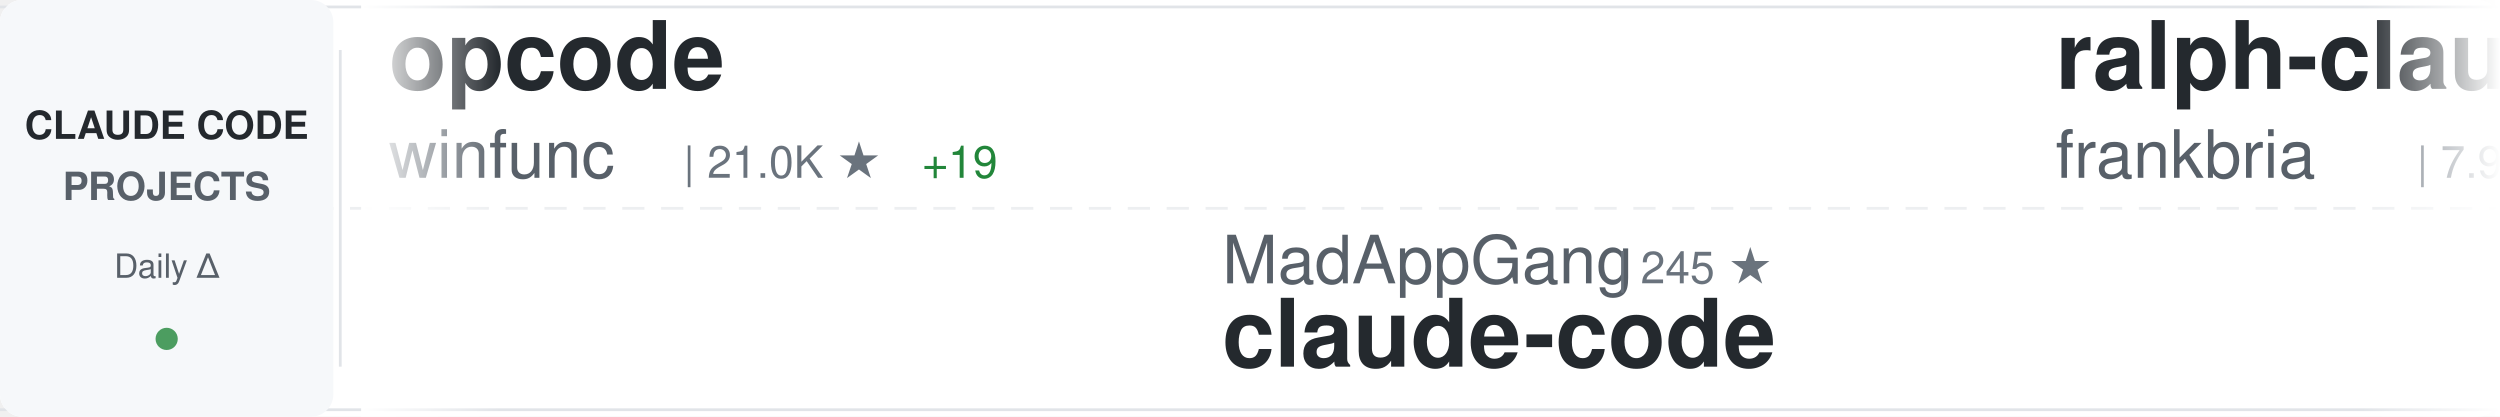
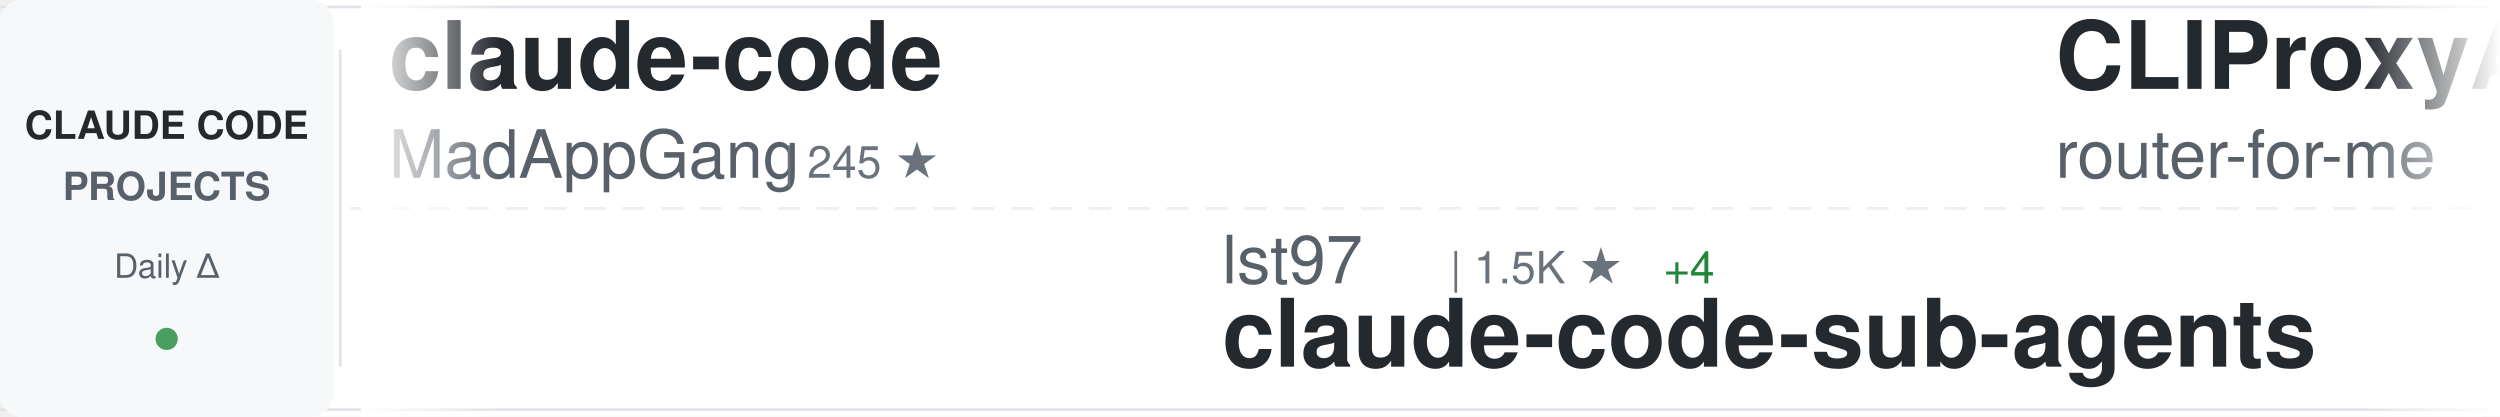
<svg xmlns="http://www.w3.org/2000/svg" width="900" height="150">
  <defs>
    <linearGradient id="awesomeLeftFade" x1="0%" y1="0%" x2="100%" y2="0%">
      <stop offset="0%" style="stop-color:#ffffff;stop-opacity:1" />
      <stop offset="100%" style="stop-color:#ffffff;stop-opacity:0" />
    </linearGradient>
    <linearGradient id="awesomeRightFade" x1="0%" y1="0%" x2="100%" y2="0%">
      <stop offset="0%" style="stop-color:#ffffff;stop-opacity:0" />
      <stop offset="100%" style="stop-color:#ffffff;stop-opacity:1" />
    </linearGradient>
  </defs>
  <rect width="900" height="150" fill="#ffffff" rx="8" />
  <rect x="0" y="2" width="900" height="1" fill="#e1e4e8" />
  <rect x="0" y="147" width="900" height="1" fill="#e1e4e8" />
  <line x1="0" y1="75" x2="900" y2="75" stroke="#e1e4e8" stroke-width="1" stroke-dasharray="8 6" opacity="0.6" />
  <rect x="0" y="0" width="120" height="150" fill="#f6f8fa" rx="8" />
  <text x="60" y="50" font-family="-apple-system, BlinkMacSystemFont, 'Segoe UI', Helvetica, Arial, sans-serif" font-size="14" font-weight="600" fill="#24292e" text-anchor="middle">CLAUDE CODE</text>
  <text x="60" y="72" font-family="-apple-system, BlinkMacSystemFont, 'Segoe UI', Helvetica, Arial, sans-serif" font-size="14" font-weight="600" fill="#586069" text-anchor="middle">PROJECTS</text>
  <text x="60" y="100" font-family="-apple-system, BlinkMacSystemFont, 'Segoe UI', Helvetica, Arial, sans-serif" font-size="12" font-weight="500" fill="#586069" text-anchor="middle">Daily Δ</text>
  <circle cx="60" cy="122" r="4" fill="#22863a" opacity="0.8" />
  <rect x="122" y="18" width="1" height="114" fill="#e1e4e8" />
  <clipPath id="awesomeTickerClip">
    <rect x="130" y="0" width="770" height="150" />
  </clipPath>
  <g clip-path="url(#awesomeTickerClip)">
    <g id="awesomeTickerItems">
      <animateTransform attributeName="transform" attributeType="XML" type="translate" from="0 0" to="-3000 0" dur="54s" repeatCount="indefinite" />
      <g transform="translate(0, 0)">
-         <text x="140" y="32" font-family="-apple-system, BlinkMacSystemFont, 'Segoe UI', Helvetica, Arial, sans-serif" font-size="34" font-weight="600" fill="#24292e">opcode</text>
-         <text x="140" y="64" font-family="-apple-system, BlinkMacSystemFont, 'Segoe UI', Helvetica, Arial, sans-serif" font-size="24" font-weight="400" fill="#586069">winfunc</text>
-         <text x="246" y="64" font-family="-apple-system, BlinkMacSystemFont, 'Segoe UI', Helvetica, Arial, sans-serif" font-size="16" font-weight="500" fill="#6a737d">| 21.0K ★</text>
-         <text x="332" y="64" font-family="-apple-system, BlinkMacSystemFont, 'Segoe UI', Helvetica, Arial, sans-serif" font-size="16" font-weight="500" fill="#22863a"> +19</text>
+         <text x="140" y="32" font-family="-apple-system, BlinkMacSystemFont, 'Segoe UI', Helvetica, Arial, sans-serif" font-size="34" font-weight="600" fill="#24292e">claude-code</text>
+         <text x="140" y="64" font-family="-apple-system, BlinkMacSystemFont, 'Segoe UI', Helvetica, Arial, sans-serif" font-size="24" font-weight="400" fill="#586069">MadAppGang</text>
+         <text x="282" y="64" font-family="-apple-system, BlinkMacSystemFont, 'Segoe UI', Helvetica, Arial, sans-serif" font-size="16" font-weight="500" fill="#6a737d">| 245 ★</text>
      </g>
      <g transform="translate(300, 0)">
-         <text x="140" y="102" font-family="-apple-system, BlinkMacSystemFont, 'Segoe UI', Helvetica, Arial, sans-serif" font-size="24" font-weight="400" fill="#586069">MadAppGang</text>
-         <text x="282" y="102" font-family="-apple-system, BlinkMacSystemFont, 'Segoe UI', Helvetica, Arial, sans-serif" font-size="16" font-weight="500" fill="#6a737d">| 245 ★</text>
-         <text x="140" y="132" font-family="-apple-system, BlinkMacSystemFont, 'Segoe UI', Helvetica, Arial, sans-serif" font-size="34" font-weight="600" fill="#24292e">claude-code</text>
+         <text x="140" y="102" font-family="-apple-system, BlinkMacSystemFont, 'Segoe UI', Helvetica, Arial, sans-serif" font-size="24" font-weight="400" fill="#586069">lst97</text>
+         <text x="222" y="102" font-family="-apple-system, BlinkMacSystemFont, 'Segoe UI', Helvetica, Arial, sans-serif" font-size="16" font-weight="500" fill="#6a737d">| 1.5K ★</text>
+         <text x="299" y="102" font-family="-apple-system, BlinkMacSystemFont, 'Segoe UI', Helvetica, Arial, sans-serif" font-size="16" font-weight="500" fill="#22863a"> +4</text>
+         <text x="140" y="132" font-family="-apple-system, BlinkMacSystemFont, 'Segoe UI', Helvetica, Arial, sans-serif" font-size="34" font-weight="600" fill="#24292e">claude-code-sub-agents</text>
      </g>
      <g transform="translate(600, 0)">
-         <text x="140" y="32" font-family="-apple-system, BlinkMacSystemFont, 'Segoe UI', Helvetica, Arial, sans-serif" font-size="34" font-weight="600" fill="#24292e">ralph-claude-code</text>
-         <text x="140" y="64" font-family="-apple-system, BlinkMacSystemFont, 'Segoe UI', Helvetica, Arial, sans-serif" font-size="24" font-weight="400" fill="#586069">frankbria</text>
-         <text x="270" y="64" font-family="-apple-system, BlinkMacSystemFont, 'Segoe UI', Helvetica, Arial, sans-serif" font-size="16" font-weight="500" fill="#6a737d">| 7.9K ★</text>
-         <text x="347" y="64" font-family="-apple-system, BlinkMacSystemFont, 'Segoe UI', Helvetica, Arial, sans-serif" font-size="16" font-weight="500" fill="#22863a"> +43</text>
+         <text x="140" y="32" font-family="-apple-system, BlinkMacSystemFont, 'Segoe UI', Helvetica, Arial, sans-serif" font-size="34" font-weight="600" fill="#24292e">CLIProxyAPI</text>
+         <text x="140" y="64" font-family="-apple-system, BlinkMacSystemFont, 'Segoe UI', Helvetica, Arial, sans-serif" font-size="24" font-weight="400" fill="#586069">router-for-me</text>
+         <text x="318" y="64" font-family="-apple-system, BlinkMacSystemFont, 'Segoe UI', Helvetica, Arial, sans-serif" font-size="16" font-weight="500" fill="#6a737d">| 17.3K ★</text>
+         <text x="404" y="64" font-family="-apple-system, BlinkMacSystemFont, 'Segoe UI', Helvetica, Arial, sans-serif" font-size="16" font-weight="500" fill="#22863a"> +366</text>
      </g>
      <g transform="translate(900, 0)">
-         <text x="140" y="102" font-family="-apple-system, BlinkMacSystemFont, 'Segoe UI', Helvetica, Arial, sans-serif" font-size="24" font-weight="400" fill="#586069">simonw</text>
-         <text x="234" y="102" font-family="-apple-system, BlinkMacSystemFont, 'Segoe UI', Helvetica, Arial, sans-serif" font-size="16" font-weight="500" fill="#6a737d">| 1.1K ★</text>
-         <text x="311" y="102" font-family="-apple-system, BlinkMacSystemFont, 'Segoe UI', Helvetica, Arial, sans-serif" font-size="16" font-weight="500" fill="#22863a"> +6</text>
-         <text x="140" y="132" font-family="-apple-system, BlinkMacSystemFont, 'Segoe UI', Helvetica, Arial, sans-serif" font-size="34" font-weight="600" fill="#24292e">claude-code-transcripts</text>
+         <text x="140" y="102" font-family="-apple-system, BlinkMacSystemFont, 'Segoe UI', Helvetica, Arial, sans-serif" font-size="24" font-weight="400" fill="#586069">pedrohcgs</text>
+         <text x="270" y="102" font-family="-apple-system, BlinkMacSystemFont, 'Segoe UI', Helvetica, Arial, sans-serif" font-size="16" font-weight="500" fill="#6a737d">| 661 ★</text>
+         <text x="338" y="102" font-family="-apple-system, BlinkMacSystemFont, 'Segoe UI', Helvetica, Arial, sans-serif" font-size="16" font-weight="500" fill="#22863a"> +11</text>
+         <text x="140" y="132" font-family="-apple-system, BlinkMacSystemFont, 'Segoe UI', Helvetica, Arial, sans-serif" font-size="34" font-weight="600" fill="#24292e">claude-code-my-workflow</text>
      </g>
      <g transform="translate(1200, 0)">
-         <text x="140" y="32" font-family="-apple-system, BlinkMacSystemFont, 'Segoe UI', Helvetica, Arial, sans-serif" font-size="34" font-weight="600" fill="#24292e">claude-code-workflows</text>
-         <text x="140" y="64" font-family="-apple-system, BlinkMacSystemFont, 'Segoe UI', Helvetica, Arial, sans-serif" font-size="24" font-weight="400" fill="#586069">OneRedOak</text>
-         <text x="270" y="64" font-family="-apple-system, BlinkMacSystemFont, 'Segoe UI', Helvetica, Arial, sans-serif" font-size="16" font-weight="500" fill="#6a737d">| 3.7K ★</text>
-         <text x="347" y="64" font-family="-apple-system, BlinkMacSystemFont, 'Segoe UI', Helvetica, Arial, sans-serif" font-size="16" font-weight="500" fill="#22863a"> +2</text>
+         <text x="140" y="32" font-family="-apple-system, BlinkMacSystemFont, 'Segoe UI', Helvetica, Arial, sans-serif" font-size="34" font-weight="600" fill="#24292e">claude-code-guide</text>
+         <text x="140" y="64" font-family="-apple-system, BlinkMacSystemFont, 'Segoe UI', Helvetica, Arial, sans-serif" font-size="24" font-weight="400" fill="#586069">zebbern</text>
+         <text x="246" y="64" font-family="-apple-system, BlinkMacSystemFont, 'Segoe UI', Helvetica, Arial, sans-serif" font-size="16" font-weight="500" fill="#6a737d">| 3.6K ★</text>
+         <text x="323" y="64" font-family="-apple-system, BlinkMacSystemFont, 'Segoe UI', Helvetica, Arial, sans-serif" font-size="16" font-weight="500" fill="#22863a"> +17</text>
      </g>
      <g transform="translate(1500, 0)">
-         <text x="140" y="102" font-family="-apple-system, BlinkMacSystemFont, 'Segoe UI', Helvetica, Arial, sans-serif" font-size="24" font-weight="400" fill="#586069">sickn33</text>
-         <text x="246" y="102" font-family="-apple-system, BlinkMacSystemFont, 'Segoe UI', Helvetica, Arial, sans-serif" font-size="16" font-weight="500" fill="#6a737d">| 25.0K ★</text>
-         <text x="332" y="102" font-family="-apple-system, BlinkMacSystemFont, 'Segoe UI', Helvetica, Arial, sans-serif" font-size="16" font-weight="500" fill="#22863a"> +342</text>
-         <text x="140" y="132" font-family="-apple-system, BlinkMacSystemFont, 'Segoe UI', Helvetica, Arial, sans-serif" font-size="34" font-weight="600" fill="#24292e">antigravity-awesome-skil...</text>
+         <text x="140" y="102" font-family="-apple-system, BlinkMacSystemFont, 'Segoe UI', Helvetica, Arial, sans-serif" font-size="24" font-weight="400" fill="#586069">anthropics</text>
+         <text x="282" y="102" font-family="-apple-system, BlinkMacSystemFont, 'Segoe UI', Helvetica, Arial, sans-serif" font-size="16" font-weight="500" fill="#6a737d">| 3.8K ★</text>
+         <text x="359" y="102" font-family="-apple-system, BlinkMacSystemFont, 'Segoe UI', Helvetica, Arial, sans-serif" font-size="16" font-weight="500" fill="#22863a"> +20</text>
+         <text x="140" y="132" font-family="-apple-system, BlinkMacSystemFont, 'Segoe UI', Helvetica, Arial, sans-serif" font-size="34" font-weight="600" fill="#24292e">claude-code-security-rev...</text>
      </g>
      <g transform="translate(1800, 0)">
+         <text x="140" y="32" font-family="-apple-system, BlinkMacSystemFont, 'Segoe UI', Helvetica, Arial, sans-serif" font-size="34" font-weight="600" fill="#24292e">claude-code-mastering</text>
+         <text x="140" y="64" font-family="-apple-system, BlinkMacSystemFont, 'Segoe UI', Helvetica, Arial, sans-serif" font-size="24" font-weight="400" fill="#586069">revfactory</text>
+         <text x="282" y="64" font-family="-apple-system, BlinkMacSystemFont, 'Segoe UI', Helvetica, Arial, sans-serif" font-size="16" font-weight="500" fill="#6a737d">| 761 ★</text>
+       </g>
+       <g transform="translate(2100, 0)">
+         <text x="140" y="102" font-family="-apple-system, BlinkMacSystemFont, 'Segoe UI', Helvetica, Arial, sans-serif" font-size="24" font-weight="400" fill="#586069">https-deeplearning-ai</text>
+         <text x="414" y="102" font-family="-apple-system, BlinkMacSystemFont, 'Segoe UI', Helvetica, Arial, sans-serif" font-size="16" font-weight="500" fill="#6a737d">| 454 ★</text>
+         <text x="482" y="102" font-family="-apple-system, BlinkMacSystemFont, 'Segoe UI', Helvetica, Arial, sans-serif" font-size="16" font-weight="500" fill="#22863a"> +3</text>
+         <text x="140" y="132" font-family="-apple-system, BlinkMacSystemFont, 'Segoe UI', Helvetica, Arial, sans-serif" font-size="34" font-weight="600" fill="#24292e">sc-claude-code-files</text>
+       </g>
+       <g transform="translate(2400, 0)">
        <text x="140" y="32" font-family="-apple-system, BlinkMacSystemFont, 'Segoe UI', Helvetica, Arial, sans-serif" font-size="34" font-weight="600" fill="#24292e">claude-code-showcase</text>
        <text x="140" y="64" font-family="-apple-system, BlinkMacSystemFont, 'Segoe UI', Helvetica, Arial, sans-serif" font-size="24" font-weight="400" fill="#586069">ChrisWiles</text>
        <text x="282" y="64" font-family="-apple-system, BlinkMacSystemFont, 'Segoe UI', Helvetica, Arial, sans-serif" font-size="16" font-weight="500" fill="#6a737d">| 5.5K ★</text>
-         <text x="359" y="64" font-family="-apple-system, BlinkMacSystemFont, 'Segoe UI', Helvetica, Arial, sans-serif" font-size="16" font-weight="500" fill="#22863a"> +15</text>
-       </g>
-       <g transform="translate(2100, 0)">
-         <text x="140" y="102" font-family="-apple-system, BlinkMacSystemFont, 'Segoe UI', Helvetica, Arial, sans-serif" font-size="24" font-weight="400" fill="#586069">alirezarezvani</text>
-         <text x="330" y="102" font-family="-apple-system, BlinkMacSystemFont, 'Segoe UI', Helvetica, Arial, sans-serif" font-size="16" font-weight="500" fill="#6a737d">| 5.4K ★</text>
-         <text x="407" y="102" font-family="-apple-system, BlinkMacSystemFont, 'Segoe UI', Helvetica, Arial, sans-serif" font-size="16" font-weight="500" fill="#22863a"> +142</text>
-         <text x="140" y="132" font-family="-apple-system, BlinkMacSystemFont, 'Segoe UI', Helvetica, Arial, sans-serif" font-size="34" font-weight="600" fill="#24292e">claude-skills</text>
-       </g>
-       <g transform="translate(2400, 0)">
-         <text x="140" y="32" font-family="-apple-system, BlinkMacSystemFont, 'Segoe UI', Helvetica, Arial, sans-serif" font-size="34" font-weight="600" fill="#24292e">happy</text>
-         <text x="140" y="64" font-family="-apple-system, BlinkMacSystemFont, 'Segoe UI', Helvetica, Arial, sans-serif" font-size="24" font-weight="400" fill="#586069">slopus</text>
-         <text x="234" y="64" font-family="-apple-system, BlinkMacSystemFont, 'Segoe UI', Helvetica, Arial, sans-serif" font-size="16" font-weight="500" fill="#6a737d">| 15.4K ★</text>
-         <text x="320" y="64" font-family="-apple-system, BlinkMacSystemFont, 'Segoe UI', Helvetica, Arial, sans-serif" font-size="16" font-weight="500" fill="#22863a"> +131</text>
+         <text x="359" y="64" font-family="-apple-system, BlinkMacSystemFont, 'Segoe UI', Helvetica, Arial, sans-serif" font-size="16" font-weight="500" fill="#22863a"> +13</text>
      </g>
      <g transform="translate(2700, 0)">
-         <text x="140" y="102" font-family="-apple-system, BlinkMacSystemFont, 'Segoe UI', Helvetica, Arial, sans-serif" font-size="24" font-weight="400" fill="#586069">daymade</text>
-         <text x="246" y="102" font-family="-apple-system, BlinkMacSystemFont, 'Segoe UI', Helvetica, Arial, sans-serif" font-size="16" font-weight="500" fill="#6a737d">| 662 ★</text>
-         <text x="314" y="102" font-family="-apple-system, BlinkMacSystemFont, 'Segoe UI', Helvetica, Arial, sans-serif" font-size="16" font-weight="500" fill="#22863a"> +10</text>
-         <text x="140" y="132" font-family="-apple-system, BlinkMacSystemFont, 'Segoe UI', Helvetica, Arial, sans-serif" font-size="34" font-weight="600" fill="#24292e">claude-code-skills</text>
+         <text x="140" y="102" font-family="-apple-system, BlinkMacSystemFont, 'Segoe UI', Helvetica, Arial, sans-serif" font-size="24" font-weight="400" fill="#586069">severity1</text>
+         <text x="270" y="102" font-family="-apple-system, BlinkMacSystemFont, 'Segoe UI', Helvetica, Arial, sans-serif" font-size="16" font-weight="500" fill="#6a737d">| 1.3K ★</text>
+         <text x="347" y="102" font-family="-apple-system, BlinkMacSystemFont, 'Segoe UI', Helvetica, Arial, sans-serif" font-size="16" font-weight="500" fill="#22863a"> +8</text>
+         <text x="140" y="132" font-family="-apple-system, BlinkMacSystemFont, 'Segoe UI', Helvetica, Arial, sans-serif" font-size="34" font-weight="600" fill="#24292e">claude-code-prompt-impro...</text>
      </g>
      <g transform="translate(3000, 0)">
-         <text x="140" y="32" font-family="-apple-system, BlinkMacSystemFont, 'Segoe UI', Helvetica, Arial, sans-serif" font-size="34" font-weight="600" fill="#24292e">opcode</text>
-         <text x="140" y="64" font-family="-apple-system, BlinkMacSystemFont, 'Segoe UI', Helvetica, Arial, sans-serif" font-size="24" font-weight="400" fill="#586069">winfunc</text>
-         <text x="246" y="64" font-family="-apple-system, BlinkMacSystemFont, 'Segoe UI', Helvetica, Arial, sans-serif" font-size="16" font-weight="500" fill="#6a737d">| 21.0K ★</text>
-         <text x="332" y="64" font-family="-apple-system, BlinkMacSystemFont, 'Segoe UI', Helvetica, Arial, sans-serif" font-size="16" font-weight="500" fill="#22863a"> +19</text>
+         <text x="140" y="32" font-family="-apple-system, BlinkMacSystemFont, 'Segoe UI', Helvetica, Arial, sans-serif" font-size="34" font-weight="600" fill="#24292e">claude-code</text>
+         <text x="140" y="64" font-family="-apple-system, BlinkMacSystemFont, 'Segoe UI', Helvetica, Arial, sans-serif" font-size="24" font-weight="400" fill="#586069">MadAppGang</text>
+         <text x="282" y="64" font-family="-apple-system, BlinkMacSystemFont, 'Segoe UI', Helvetica, Arial, sans-serif" font-size="16" font-weight="500" fill="#6a737d">| 245 ★</text>
      </g>
      <g transform="translate(3300, 0)">
-         <text x="140" y="102" font-family="-apple-system, BlinkMacSystemFont, 'Segoe UI', Helvetica, Arial, sans-serif" font-size="24" font-weight="400" fill="#586069">MadAppGang</text>
-         <text x="282" y="102" font-family="-apple-system, BlinkMacSystemFont, 'Segoe UI', Helvetica, Arial, sans-serif" font-size="16" font-weight="500" fill="#6a737d">| 245 ★</text>
-         <text x="140" y="132" font-family="-apple-system, BlinkMacSystemFont, 'Segoe UI', Helvetica, Arial, sans-serif" font-size="34" font-weight="600" fill="#24292e">claude-code</text>
+         <text x="140" y="102" font-family="-apple-system, BlinkMacSystemFont, 'Segoe UI', Helvetica, Arial, sans-serif" font-size="24" font-weight="400" fill="#586069">lst97</text>
+         <text x="222" y="102" font-family="-apple-system, BlinkMacSystemFont, 'Segoe UI', Helvetica, Arial, sans-serif" font-size="16" font-weight="500" fill="#6a737d">| 1.5K ★</text>
+         <text x="299" y="102" font-family="-apple-system, BlinkMacSystemFont, 'Segoe UI', Helvetica, Arial, sans-serif" font-size="16" font-weight="500" fill="#22863a"> +4</text>
+         <text x="140" y="132" font-family="-apple-system, BlinkMacSystemFont, 'Segoe UI', Helvetica, Arial, sans-serif" font-size="34" font-weight="600" fill="#24292e">claude-code-sub-agents</text>
      </g>
      <g transform="translate(3600, 0)">
-         <text x="140" y="32" font-family="-apple-system, BlinkMacSystemFont, 'Segoe UI', Helvetica, Arial, sans-serif" font-size="34" font-weight="600" fill="#24292e">ralph-claude-code</text>
-         <text x="140" y="64" font-family="-apple-system, BlinkMacSystemFont, 'Segoe UI', Helvetica, Arial, sans-serif" font-size="24" font-weight="400" fill="#586069">frankbria</text>
-         <text x="270" y="64" font-family="-apple-system, BlinkMacSystemFont, 'Segoe UI', Helvetica, Arial, sans-serif" font-size="16" font-weight="500" fill="#6a737d">| 7.9K ★</text>
-         <text x="347" y="64" font-family="-apple-system, BlinkMacSystemFont, 'Segoe UI', Helvetica, Arial, sans-serif" font-size="16" font-weight="500" fill="#22863a"> +43</text>
+         <text x="140" y="32" font-family="-apple-system, BlinkMacSystemFont, 'Segoe UI', Helvetica, Arial, sans-serif" font-size="34" font-weight="600" fill="#24292e">CLIProxyAPI</text>
+         <text x="140" y="64" font-family="-apple-system, BlinkMacSystemFont, 'Segoe UI', Helvetica, Arial, sans-serif" font-size="24" font-weight="400" fill="#586069">router-for-me</text>
+         <text x="318" y="64" font-family="-apple-system, BlinkMacSystemFont, 'Segoe UI', Helvetica, Arial, sans-serif" font-size="16" font-weight="500" fill="#6a737d">| 17.3K ★</text>
+         <text x="404" y="64" font-family="-apple-system, BlinkMacSystemFont, 'Segoe UI', Helvetica, Arial, sans-serif" font-size="16" font-weight="500" fill="#22863a"> +366</text>
      </g>
      <g transform="translate(3900, 0)">
-         <text x="140" y="102" font-family="-apple-system, BlinkMacSystemFont, 'Segoe UI', Helvetica, Arial, sans-serif" font-size="24" font-weight="400" fill="#586069">simonw</text>
-         <text x="234" y="102" font-family="-apple-system, BlinkMacSystemFont, 'Segoe UI', Helvetica, Arial, sans-serif" font-size="16" font-weight="500" fill="#6a737d">| 1.1K ★</text>
-         <text x="311" y="102" font-family="-apple-system, BlinkMacSystemFont, 'Segoe UI', Helvetica, Arial, sans-serif" font-size="16" font-weight="500" fill="#22863a"> +6</text>
-         <text x="140" y="132" font-family="-apple-system, BlinkMacSystemFont, 'Segoe UI', Helvetica, Arial, sans-serif" font-size="34" font-weight="600" fill="#24292e">claude-code-transcripts</text>
+         <text x="140" y="102" font-family="-apple-system, BlinkMacSystemFont, 'Segoe UI', Helvetica, Arial, sans-serif" font-size="24" font-weight="400" fill="#586069">pedrohcgs</text>
+         <text x="270" y="102" font-family="-apple-system, BlinkMacSystemFont, 'Segoe UI', Helvetica, Arial, sans-serif" font-size="16" font-weight="500" fill="#6a737d">| 661 ★</text>
+         <text x="338" y="102" font-family="-apple-system, BlinkMacSystemFont, 'Segoe UI', Helvetica, Arial, sans-serif" font-size="16" font-weight="500" fill="#22863a"> +11</text>
+         <text x="140" y="132" font-family="-apple-system, BlinkMacSystemFont, 'Segoe UI', Helvetica, Arial, sans-serif" font-size="34" font-weight="600" fill="#24292e">claude-code-my-workflow</text>
      </g>
    </g>
  </g>
  <rect x="130" y="0" width="50" height="150" fill="url(#awesomeLeftFade)" />
  <rect x="850" y="0" width="50" height="150" fill="url(#awesomeRightFade)" />
</svg>
